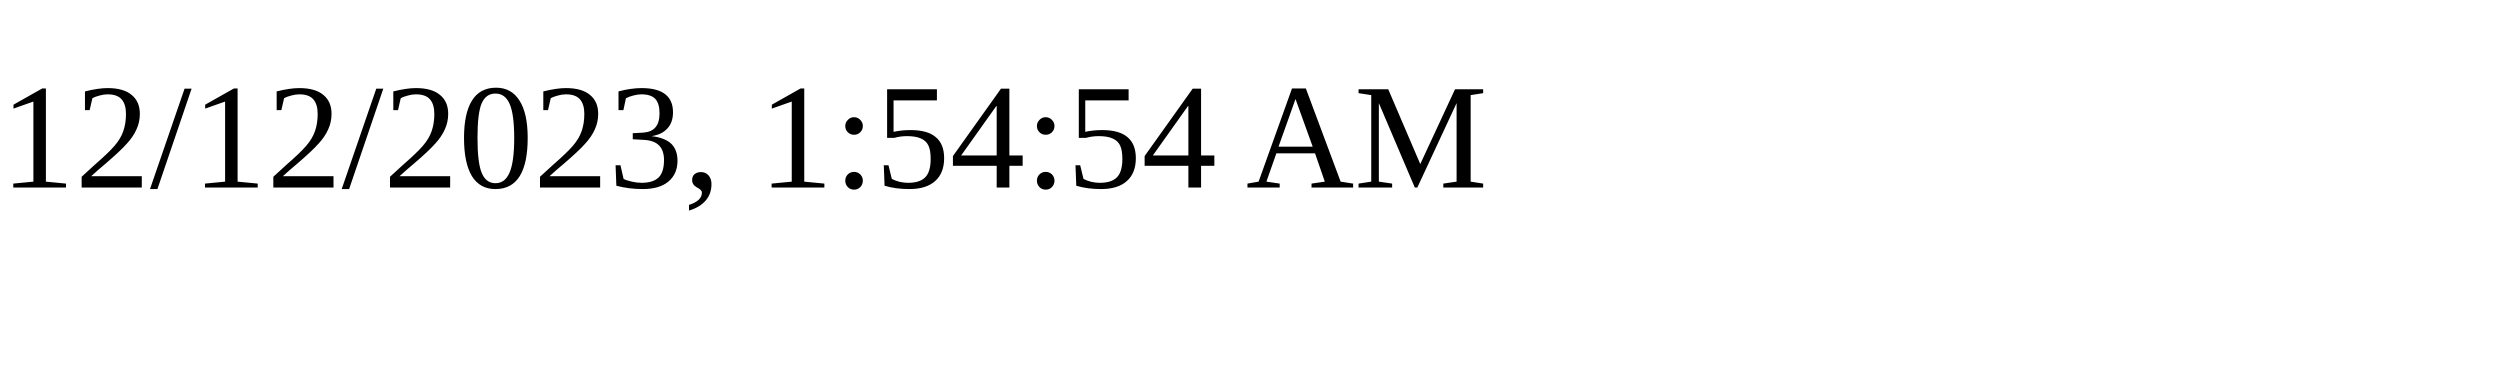
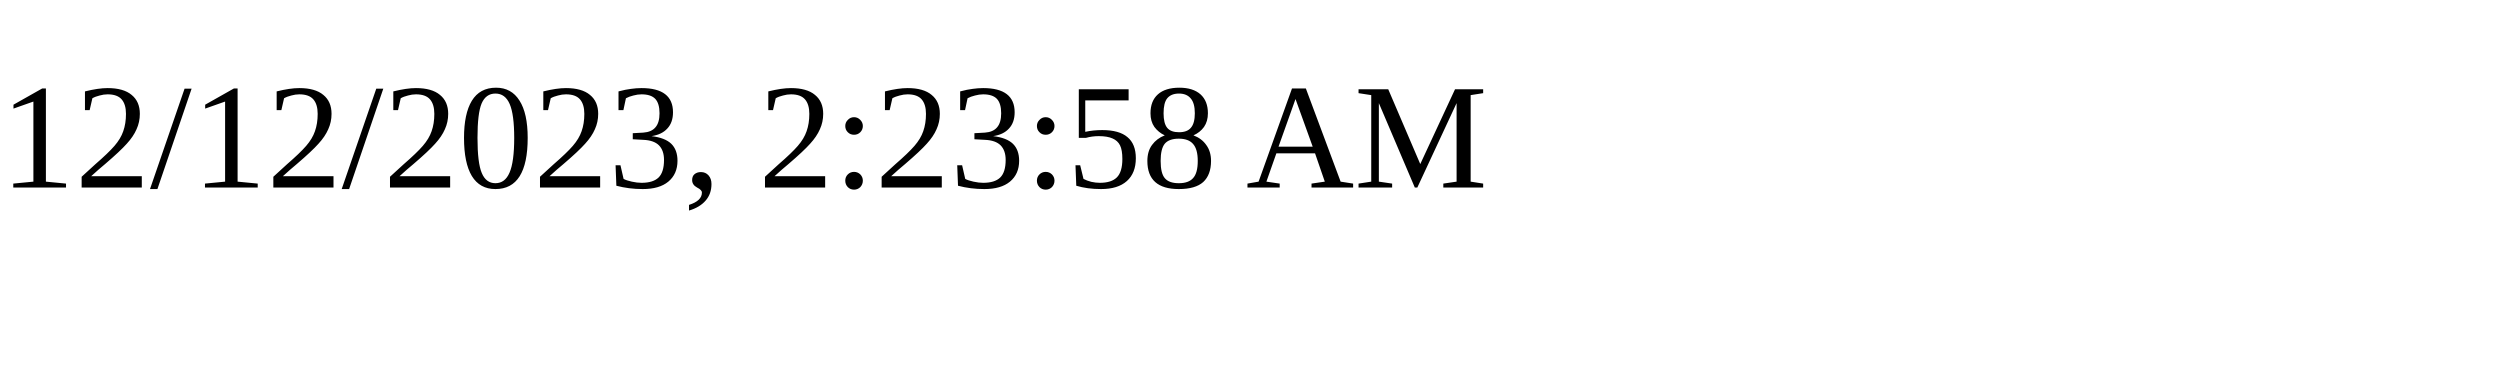
<svg xmlns="http://www.w3.org/2000/svg" height="30" width="200">
-   <text x="0" y="15">12/12/2023, 1:54:54 AM</text>
+   <text x="0" y="15">12/12/2023, 2:23:58 AM</text>
</svg>
